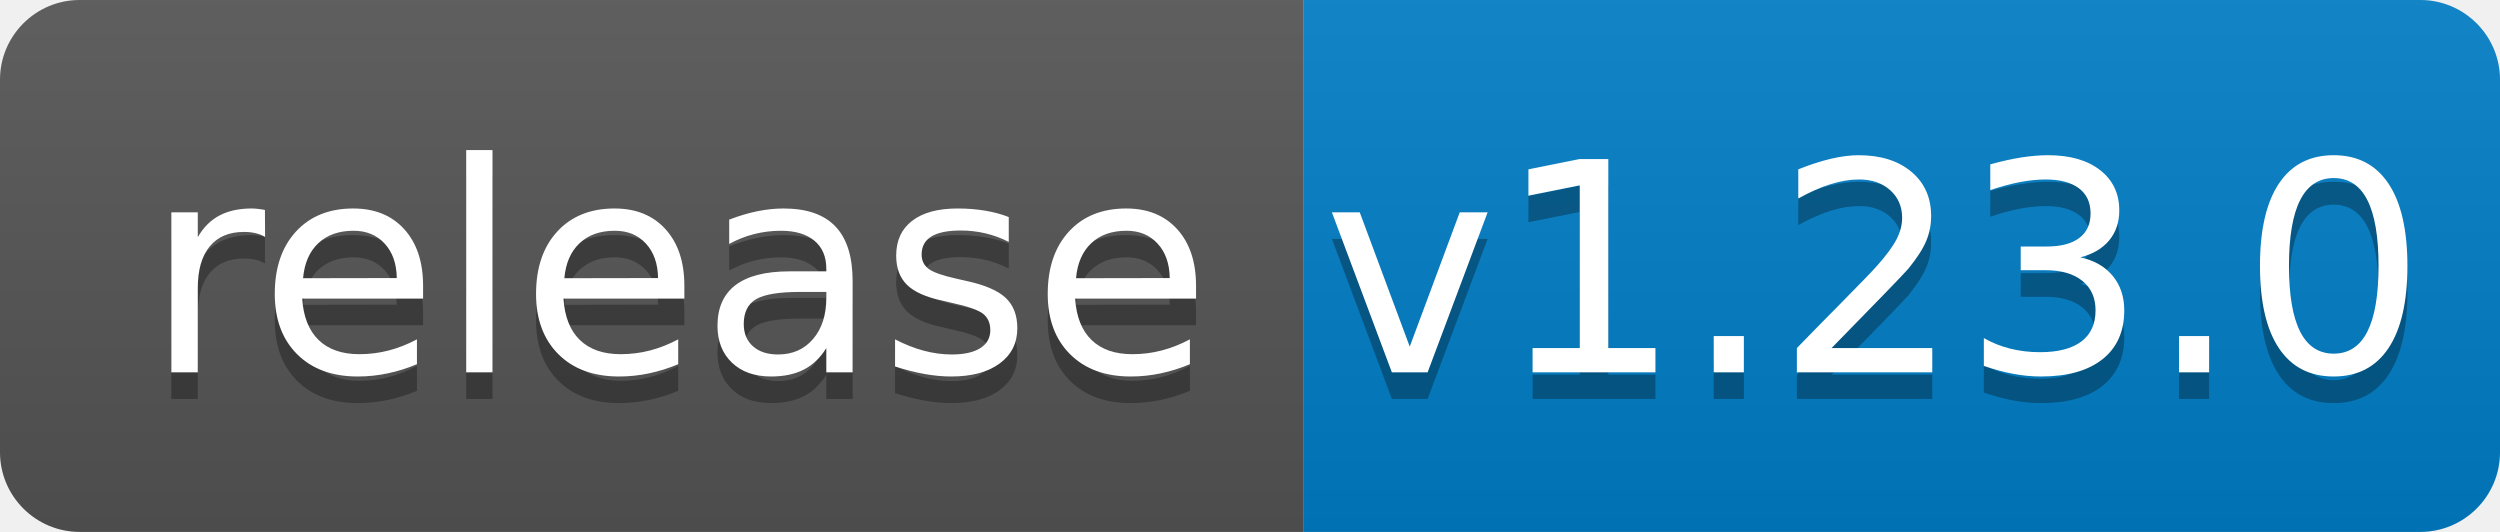
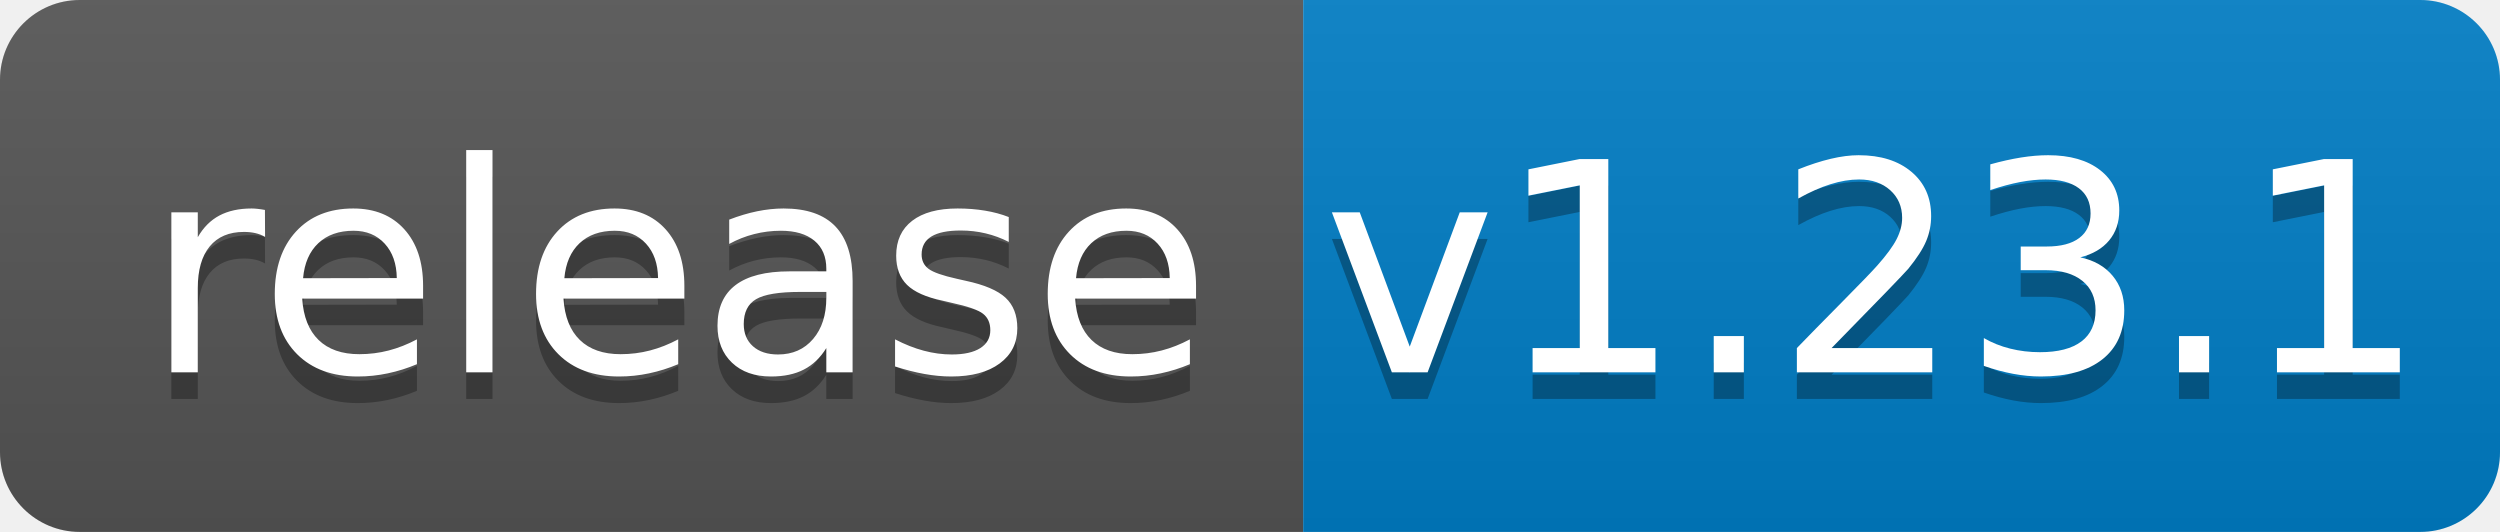
<svg xmlns="http://www.w3.org/2000/svg" width="94" height="20">
  <linearGradient id="b" x2="0" y2="100%">
    <stop offset="0" stop-color="#bbb" stop-opacity=".1" />
    <stop offset="1" stop-opacity=".1" />
  </linearGradient>
  <clipPath id="a">
    <rect width="94" height="20" rx="3" fill="#fff" />
  </clipPath>
  <g clip-path="url(#a)">
    <path fill="#555" d="M0 0h49v20H0z" />
    <path fill="#007ec6" d="M49 0h45v20H49z" />
    <path fill="url(#b)" d="M0 0h94v20H0z" />
  </g>
  <g fill="#fff" text-anchor="middle" font-family="DejaVu Sans,Verdana,Geneva,sans-serif" font-size="110">
    <text x="255" y="150" fill="#010101" fill-opacity=".3" transform="scale(.1)" textLength="390">release</text>
    <text x="255" y="140" transform="scale(.1)" textLength="390">release</text>
-     <text x="705" y="150" fill="#010101" fill-opacity=".3" transform="scale(.1)" textLength="350">v1.23.0</text>
-     <text x="705" y="140" transform="scale(.1)" textLength="350">v1.23.0</text>
+     <text x="705" y="150" fill="#010101" fill-opacity=".3" transform="scale(.1)" textLength="350">v1.23.1</text>
+     <text x="705" y="140" transform="scale(.1)" textLength="350">v1.23.1</text>
  </g>
</svg>
